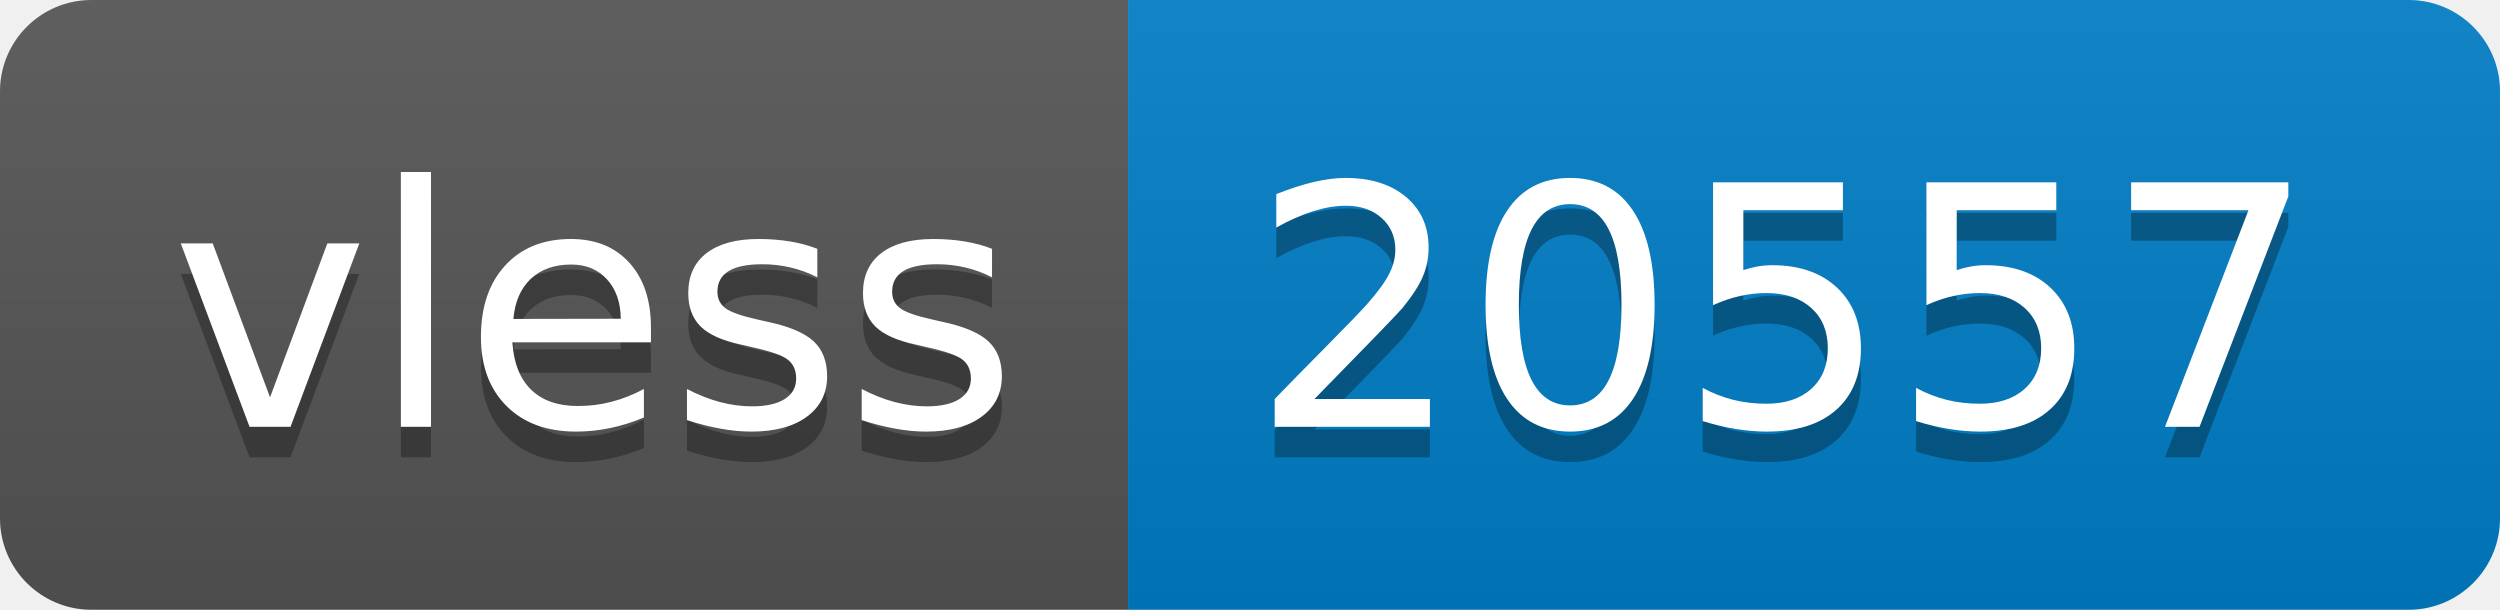
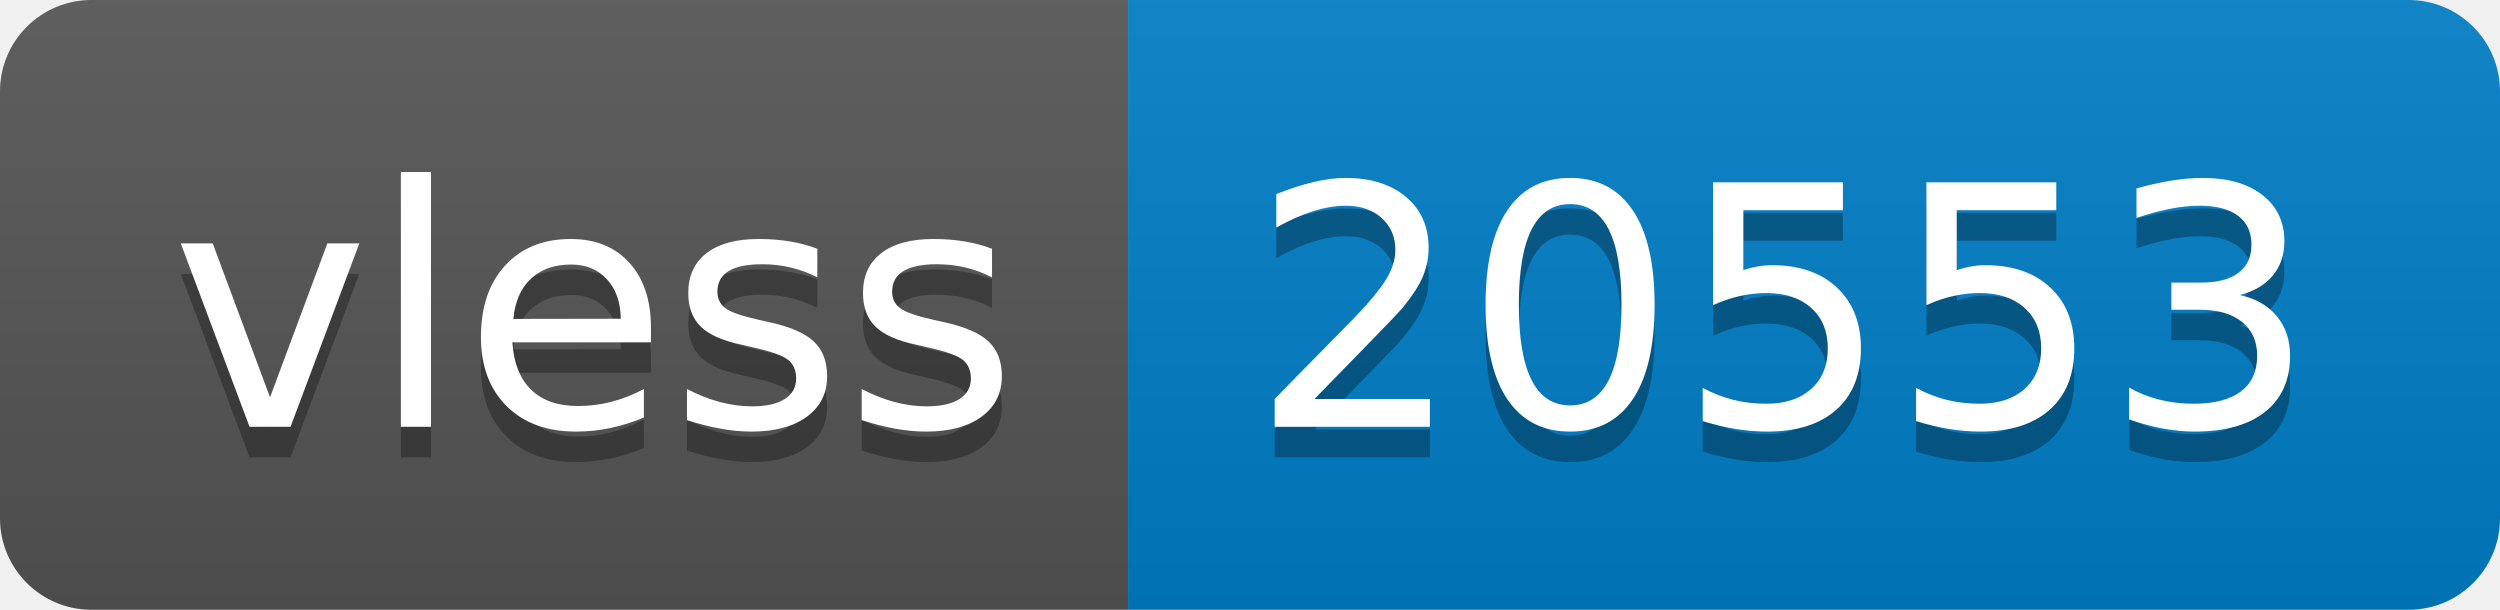
- <svg xmlns="http://www.w3.org/2000/svg" width="82" height="20" role="img" aria-label="vless: 20557">
+ <svg xmlns="http://www.w3.org/2000/svg" width="82" height="20" role="img" aria-label="vless: 20553">
  <linearGradient id="s" x2="0" y2="100%">
    <stop offset="0" stop-color="#bbb" stop-opacity=".1" />
    <stop offset="1" stop-opacity=".1" />
  </linearGradient>
  <clipPath id="r">
    <rect width="82" height="20" rx="3" fill="#fff" />
  </clipPath>
  <g clip-path="url(#r)">
    <rect width="37" height="20" fill="#555" />
    <rect x="37" width="45" height="20" fill="#007ec6" />
    <rect width="82" height="20" fill="url(#s)" />
  </g>
  <g fill="#fff" text-anchor="middle" font-family="Verdana,Geneva,DejaVu Sans,sans-serif" text-rendering="geometricPrecision" font-size="110">
    <text aria-hidden="true" x="195" y="150" fill="#010101" fill-opacity=".3" transform="scale(.1)" textLength="270">vless</text>
    <text x="195" y="140" transform="scale(.1)" fill="#fff" textLength="270">vless</text>
-     <text aria-hidden="true" x="585" y="150" fill="#010101" fill-opacity=".3" transform="scale(.1)" textLength="350">20557</text>
-     <text x="585" y="140" transform="scale(.1)" fill="#fff" textLength="350">20557</text>
+     <text aria-hidden="true" x="585" y="150" fill="#010101" fill-opacity=".3" transform="scale(.1)" textLength="350">20553</text>
+     <text x="585" y="140" transform="scale(.1)" fill="#fff" textLength="350">20553</text>
  </g>
</svg>
